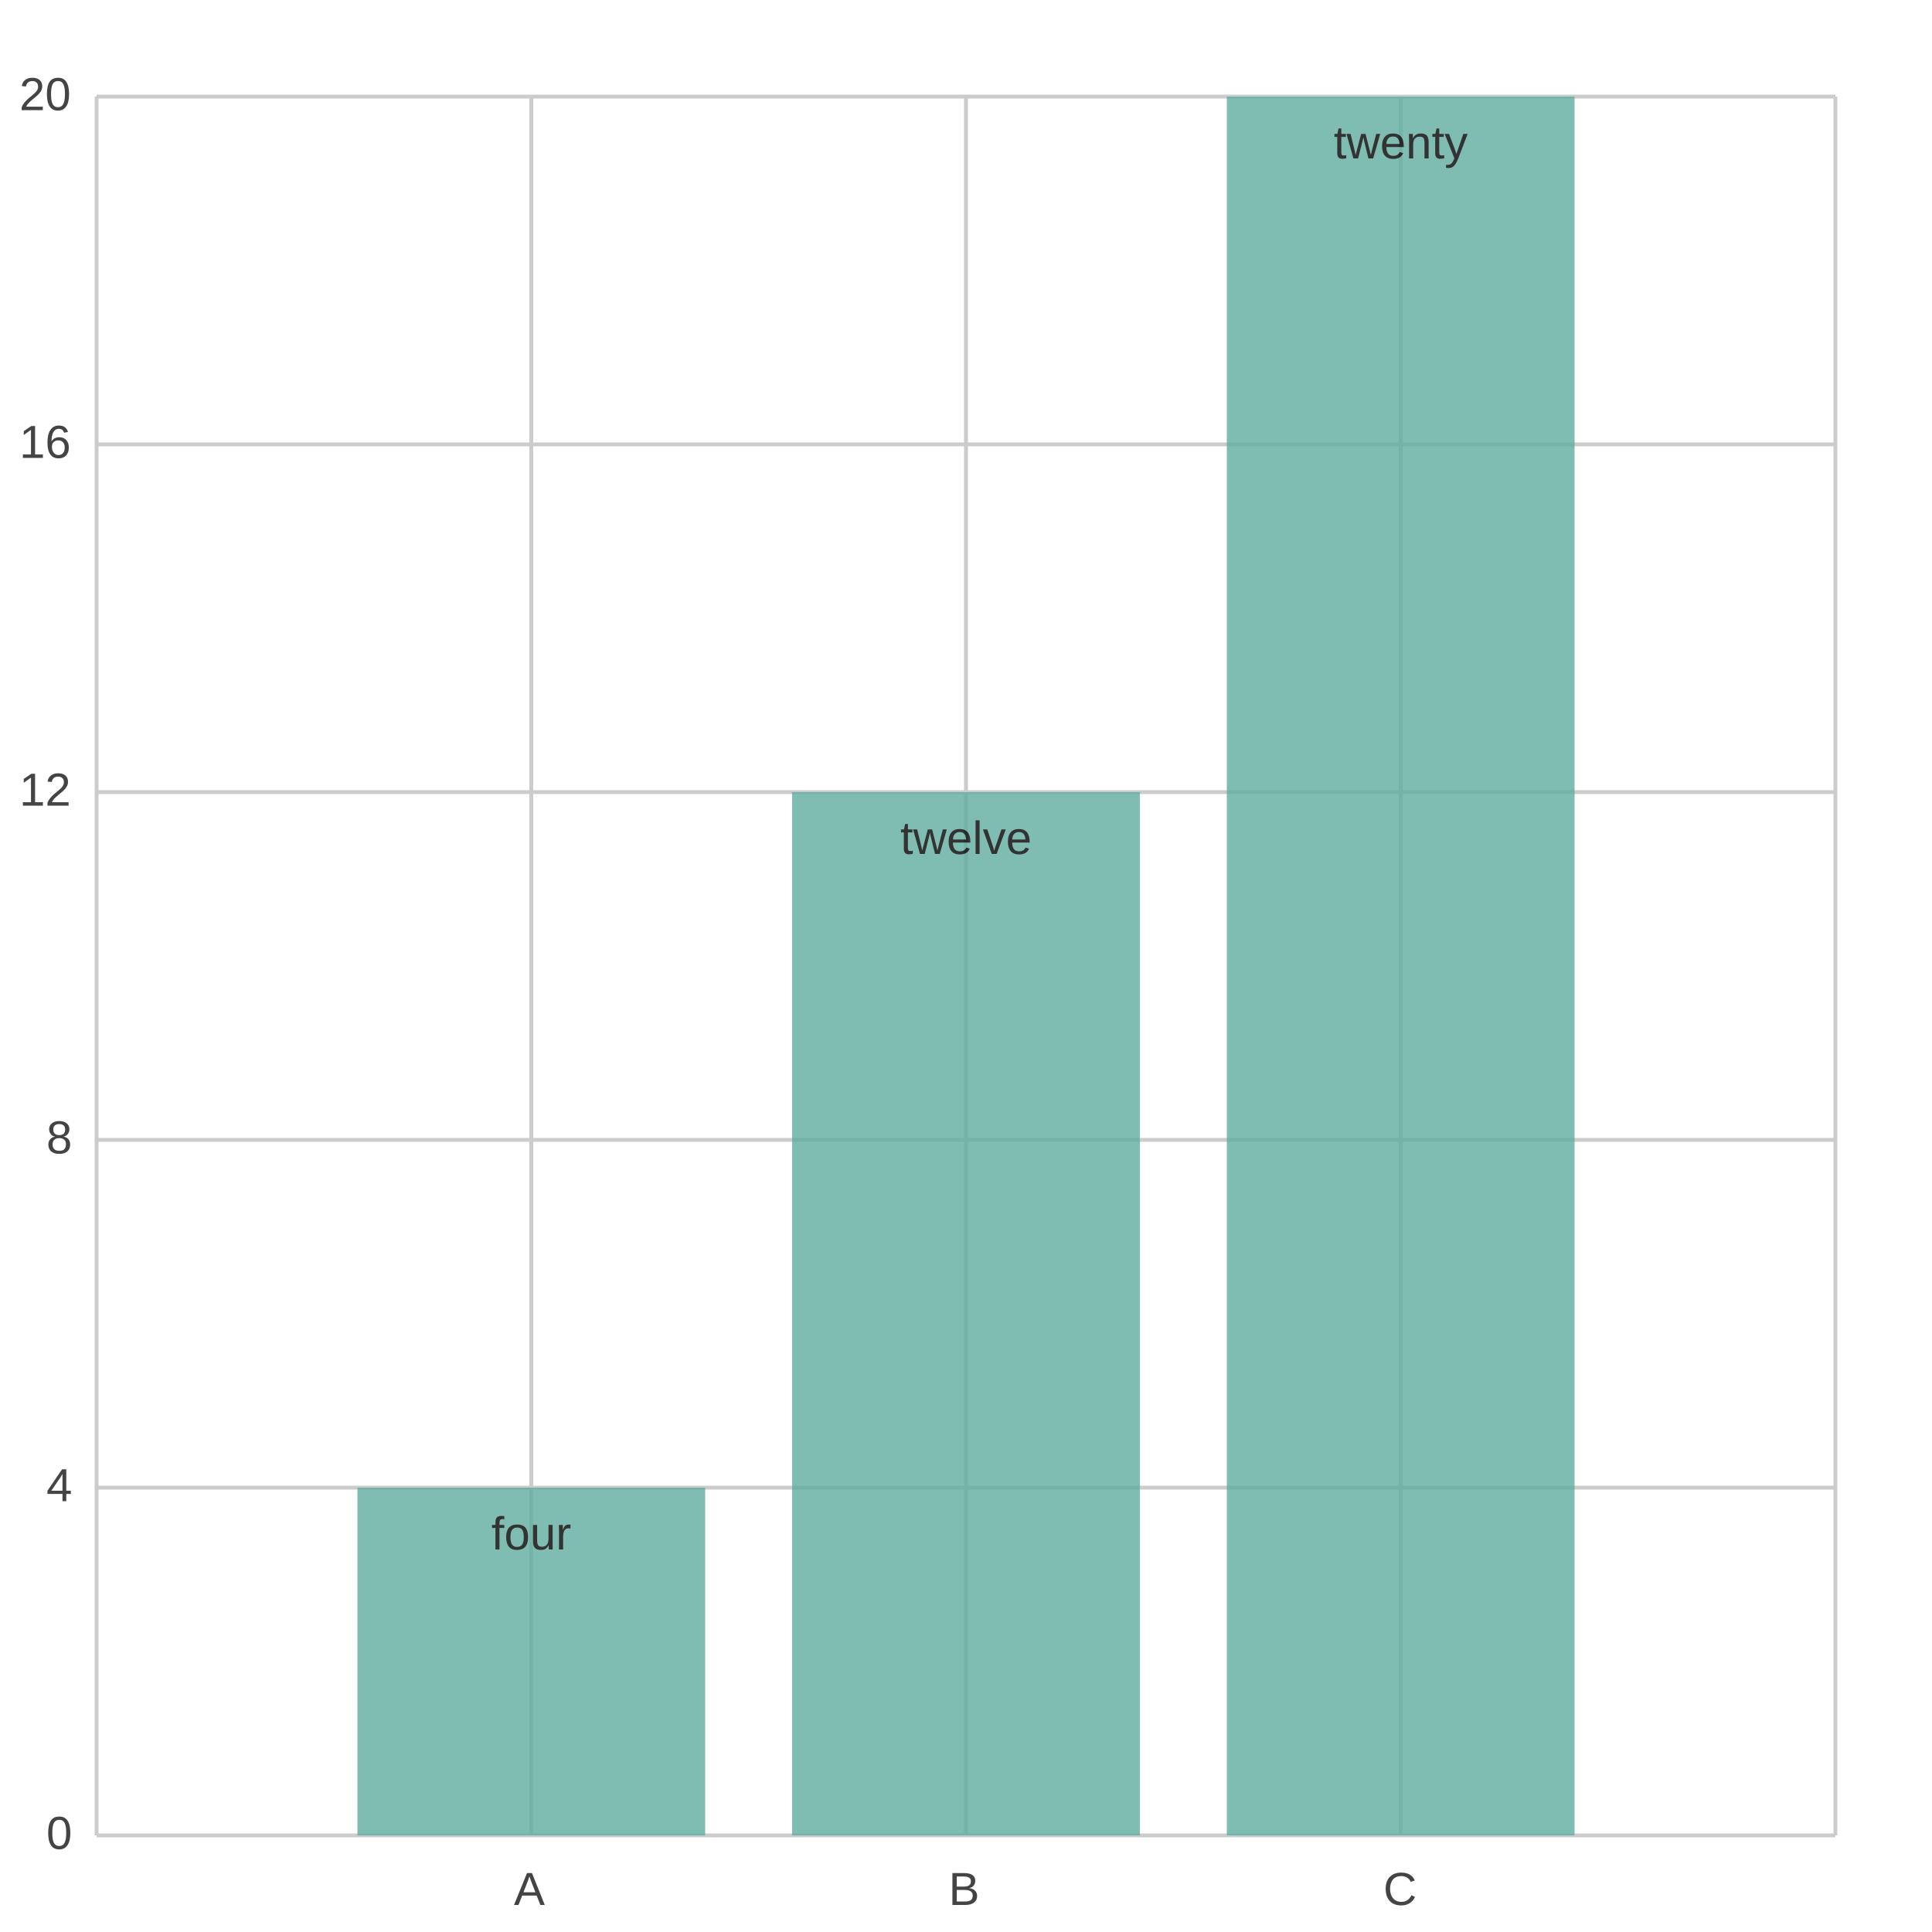
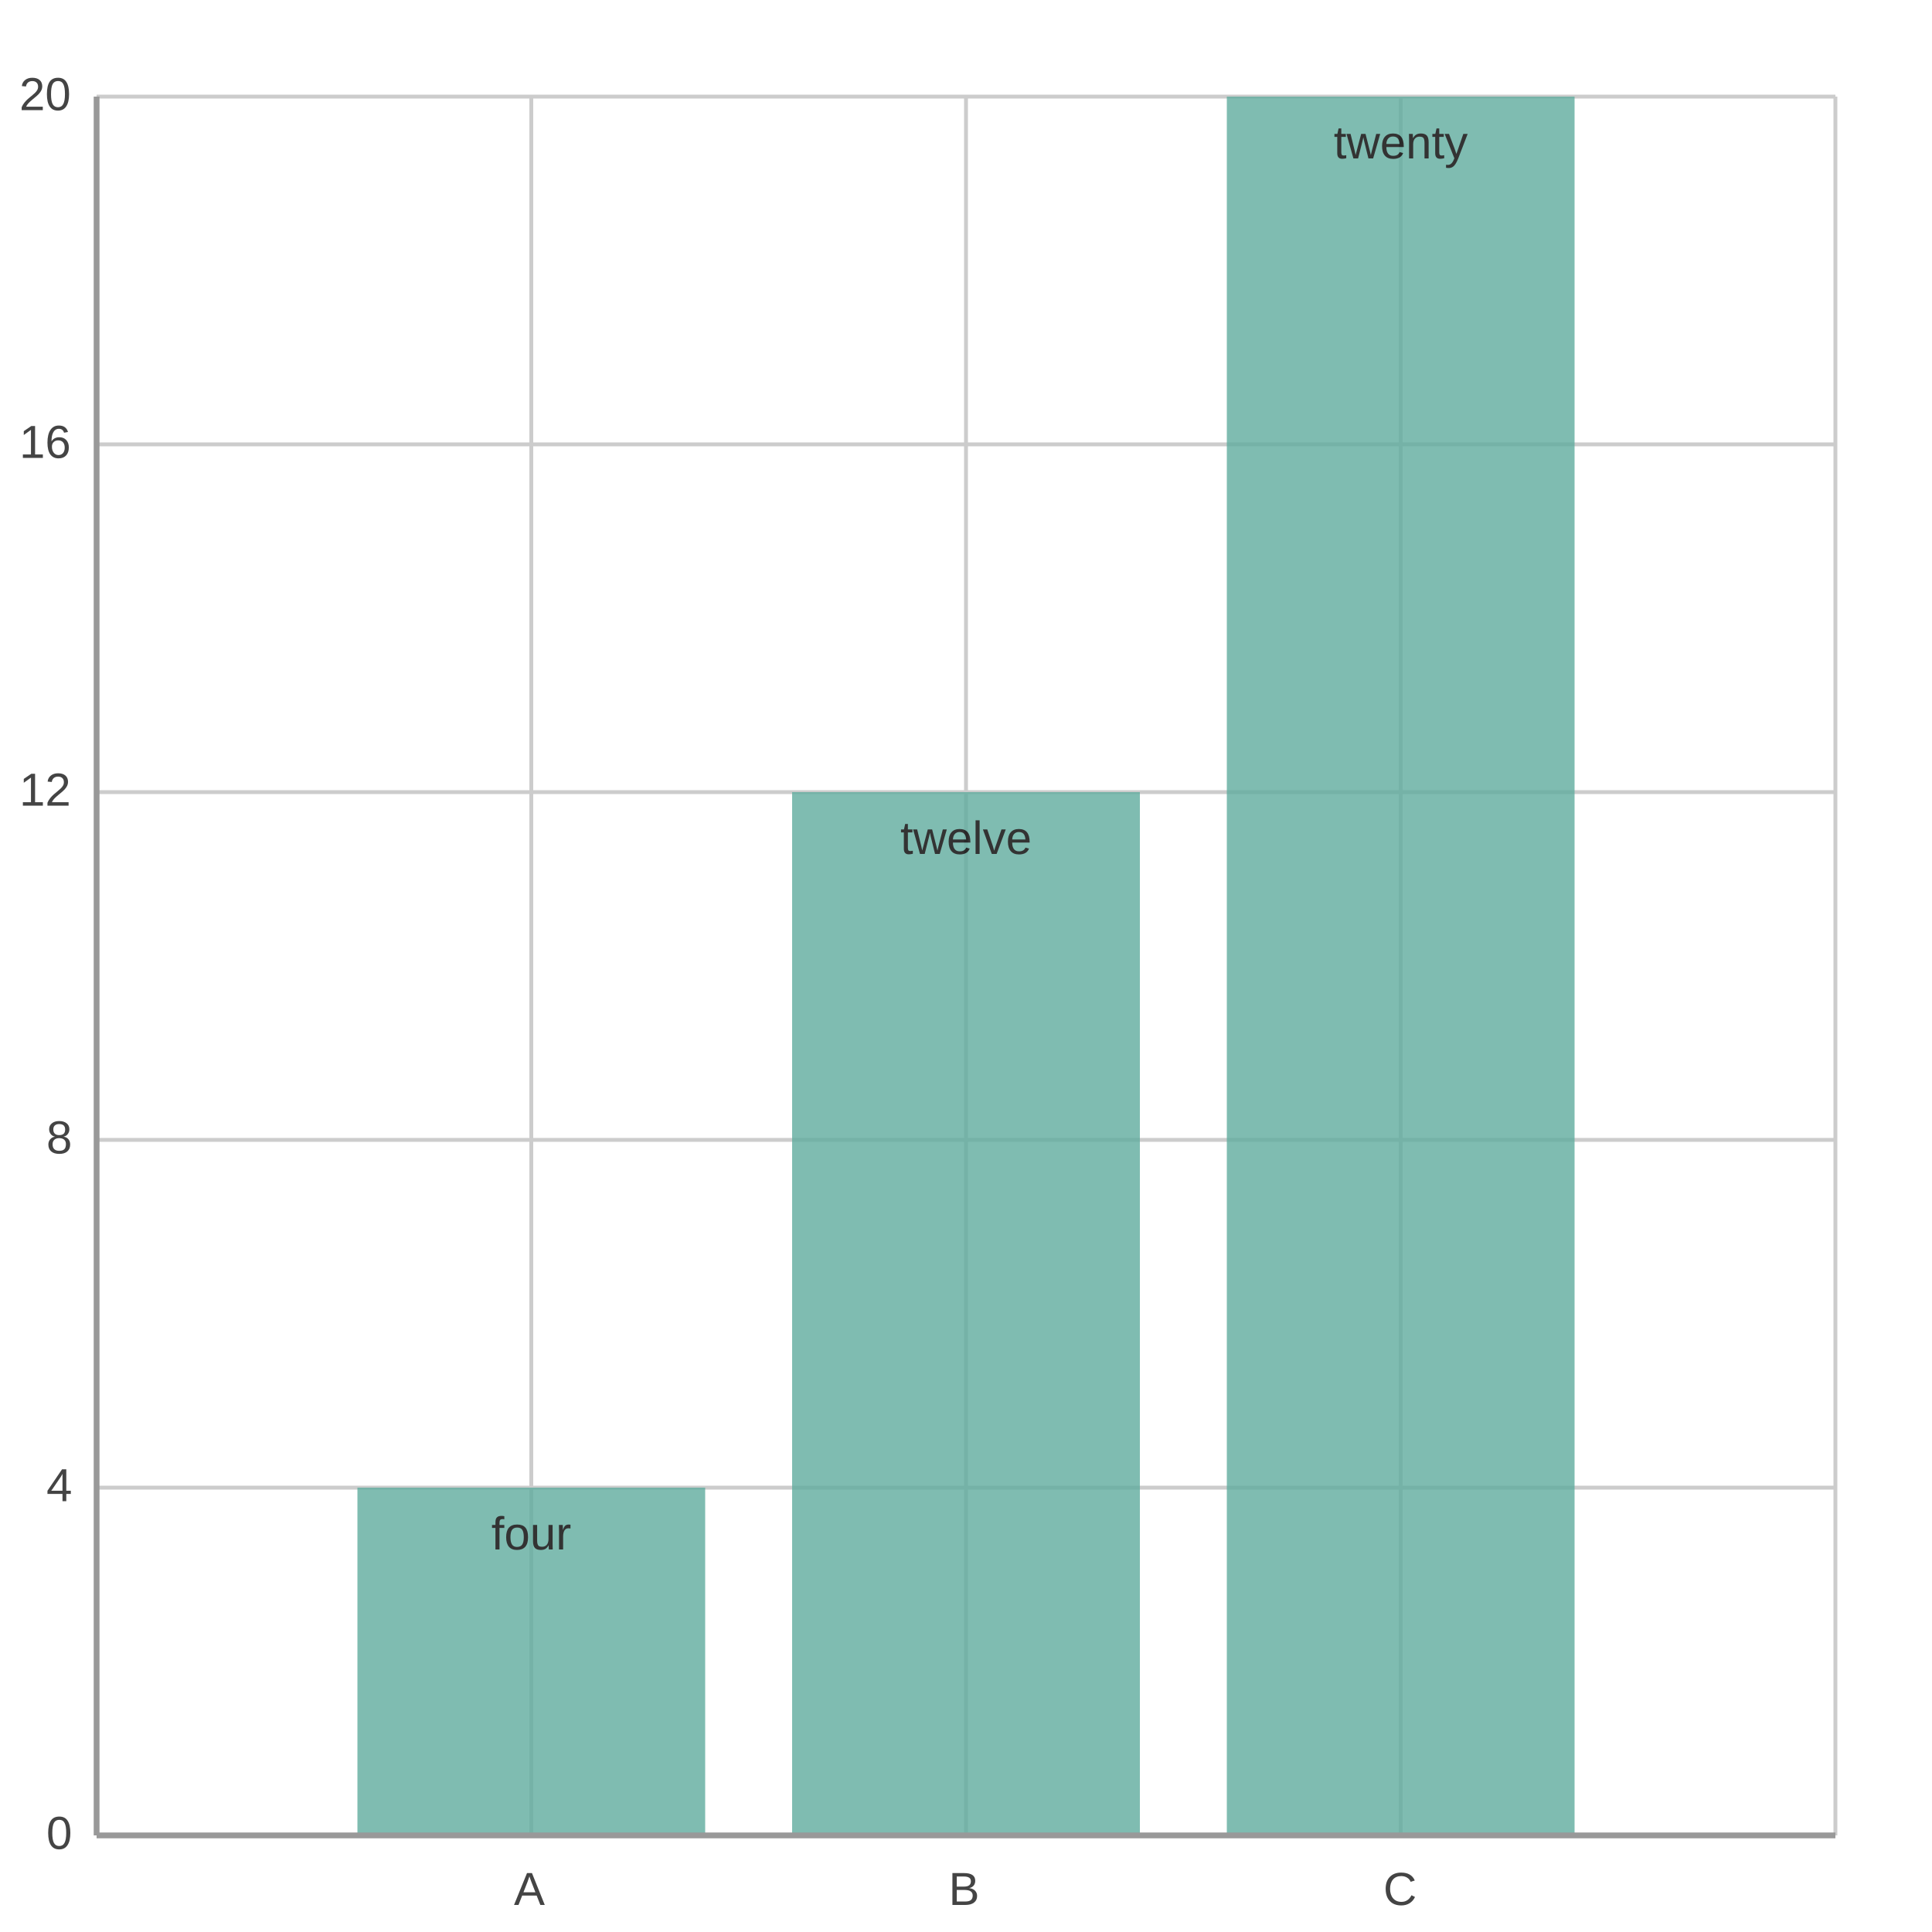
<svg xmlns="http://www.w3.org/2000/svg" width="500" height="500" viewBox="0 0 500 500">
  <path fill="#FFFFFF" d="M0 0 h500 v500 h-500 v-500Z" />
  <defs>
    <clipPath id="plot-clip">
      <rect x="0" y="0" width="450.0" height="450.0" />
    </clipPath>
  </defs>
  <g>
    <path stroke="#CCCCCC" stroke-dasharray="None" d="M0 0.0 h450.0 M0 90.0 h450.0 M0 180.0 h450.0 M0 270.0 h450.0 M0 360.0 h450.0 M0 450.0 h450.0" transform="translate(25.0, 25.0)" />
    <g font-size="12" font-family="Arial" fill="#444444" transform="translate(19.0, 25.0)">
      <text x="0" y="0.0" transform="translate(-14, 3.5)">20</text>
      <text x="0" y="90.0" transform="translate(-14, 3.5)">16</text>
      <text x="0" y="180.0" transform="translate(-14, 3.5)">12</text>
      <text x="0" y="270.0" transform="translate(-7, 3.5)">8</text>
      <text x="0" y="360.0" transform="translate(-7, 3.5)">4</text>
      <text x="0" y="450.0" transform="translate(-7, 3.5)">0</text>
    </g>
  </g>
  <g>
    <path stroke="#CCCCCC" stroke-dasharray="None" d="M0.0 0 v450.0 M112.5 0 v450.0 M225.0 0 v450.0 M337.5 0 v450.0 M450.0 0 v450.0" transform="translate(25.0, 25.0)" />
    <g font-size="12" font-family="Arial" fill="#444444" transform="translate(25.0, 43.0)">
      <text x="0.0" y="450.0" transform="translate(-2.0, 0)"> </text>
      <text x="112.5" y="450.0" transform="translate(-4.5, 0)">A</text>
      <text x="225.0" y="450.0" transform="translate(-4.5, 0)">B</text>
      <text x="337.5" y="450.0" transform="translate(-4.5, 0)">C</text>
      <text x="450.0" y="450.0" transform="translate(-2.0, 0)"> </text>
    </g>
  </g>
  <g opacity="0.8" transform="translate(-25.0, -25.0) rotate(180, 250.0, 250.0) scale(-1, 1) translate(-450.0, 0) translate(-45.0, 0)">
    <path d="M112.5 0.0 h90.0 v90.0 h-90.0 v-90.0Z M225.0 0.0 h90.0 v270.0 h-90.0 v-270.0Z M337.5 0.0 h90.0 v450.0 h-90.0 v-450.0Z" fill="#5fab9e" />
    <g>
      <text x="157.5" y="74.0" fill="#000000" font-size="12" font-family="Arial" text-anchor="middle" transform="translate(157.5,74.0) scale(1,-1) translate(-157.5,-74.0)">four</text>
      <text x="270.0" y="254.0" fill="#000000" font-size="12" font-family="Arial" text-anchor="middle" transform="translate(270.0,254.0) scale(1,-1) translate(-270.0,-254.0)">twelve</text>
      <text x="382.5" y="434.0" fill="#000000" font-size="12" font-family="Arial" text-anchor="middle" transform="translate(382.5,434.0) scale(1,-1) translate(-382.5,-434.0)">twenty</text>
    </g>
  </g>
+   <path d="M25.0 25.0 v450.0 M25.0 475.0 h450.0" stroke="#999" stroke-width="1.5" fill="none" />
</svg>
